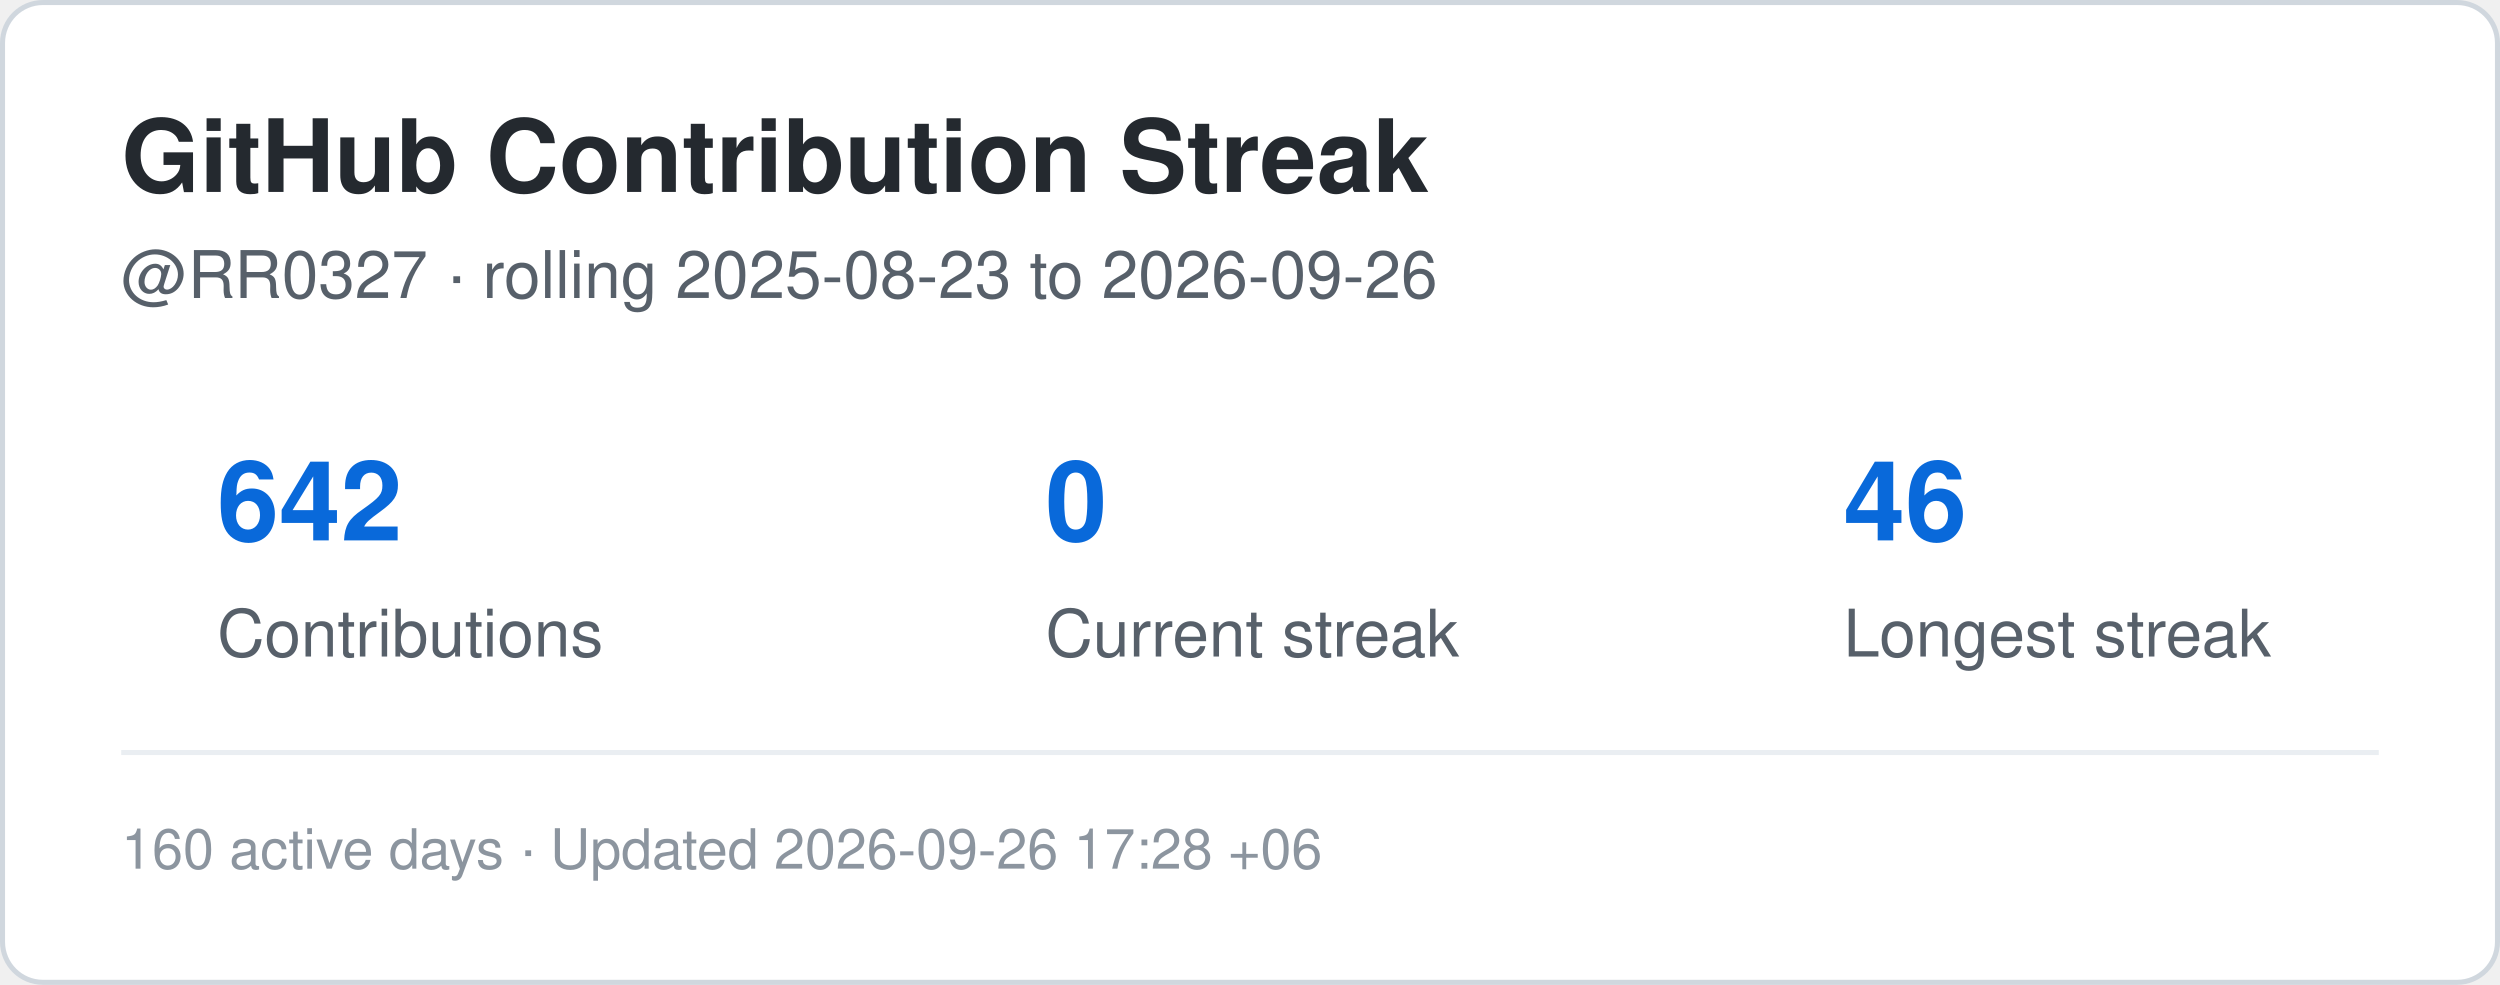
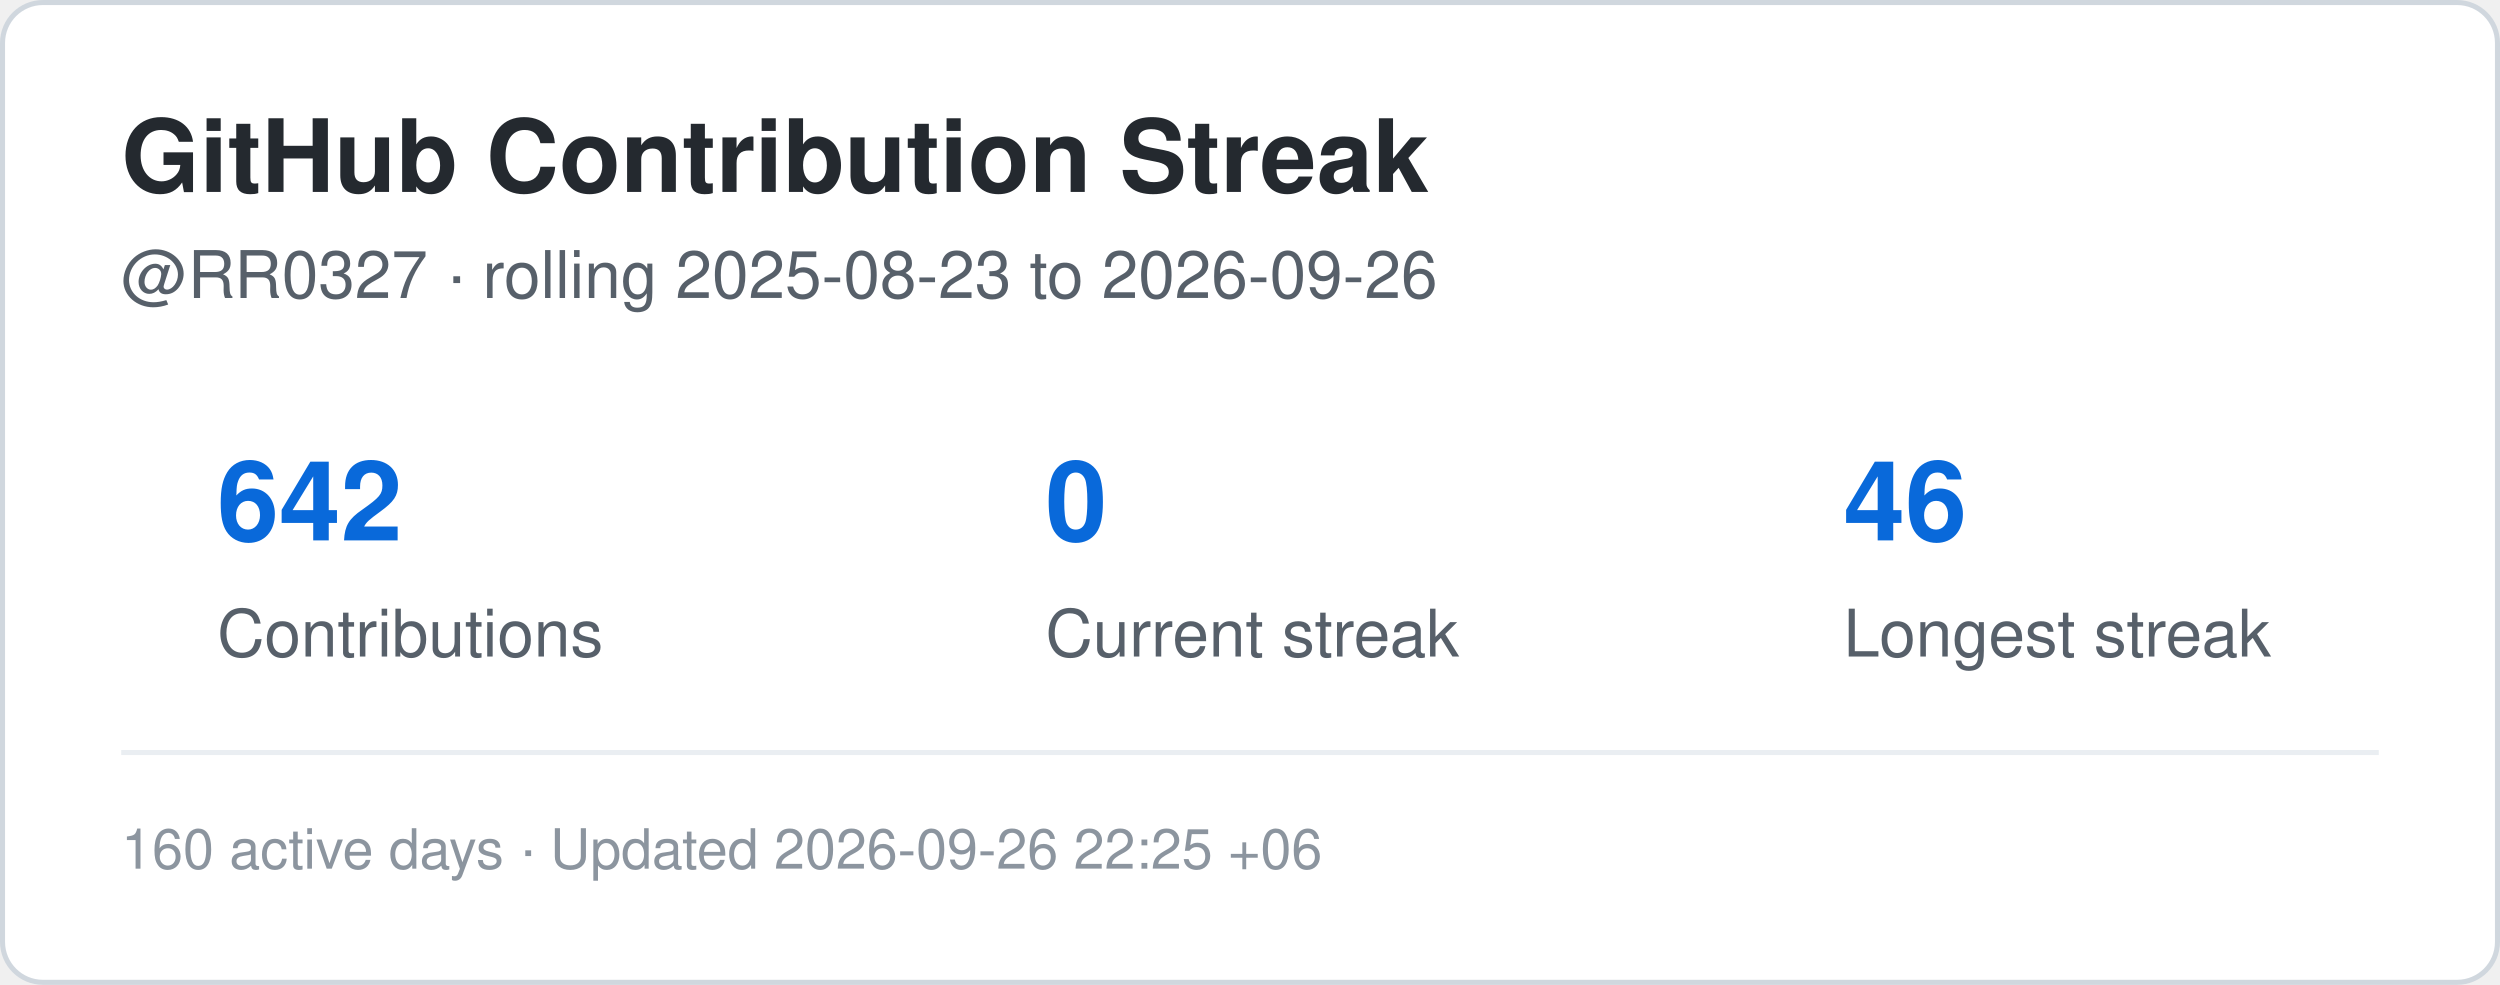
<svg xmlns="http://www.w3.org/2000/svg" width="495" height="195" viewBox="0 0 495 195" role="img" aria-label="Contribution streak for RR0327">
  <rect x="0.5" y="0.5" width="494" height="194" rx="8" fill="#ffffff" stroke="#d0d7de" />
  <style>
    .title {
      font: 700 20px -apple-system,BlinkMacSystemFont,"Segoe UI",Helvetica,Arial,sans-serif;
      fill: #24292f;
    }
    .label {
      font: 500 13px -apple-system,BlinkMacSystemFont,"Segoe UI",Helvetica,Arial,sans-serif;
      fill: #57606a;
    }
    .value {
      font: 700 22px -apple-system,BlinkMacSystemFont,"Segoe UI",Helvetica,Arial,sans-serif;
      fill: #0969da;
    }
    .small {
      font: 400 11px -apple-system,BlinkMacSystemFont,"Segoe UI",Helvetica,Arial,sans-serif;
      fill: #8c959f;
    }
  </style>
  <text x="24" y="38" class="title">GitHub Contribution Streak</text>
  <text x="24" y="59" class="label">
    @RR0327 · rolling 2025-08-23 to 2026-09-26
  </text>
  <text x="43" y="107" class="value">642</text>
  <text x="43" y="130" class="label">Contributions</text>
  <text x="207" y="107" class="value">0</text>
  <text x="207" y="130" class="label">Current streak</text>
  <text x="365" y="107" class="value">46</text>
  <text x="365" y="130" class="label">Longest streak</text>
  <line x1="24" y1="149" x2="471" y2="149" stroke="#eaeef2" />
  <text x="24" y="172" class="small">
-     160 active days · Updated 2026-09-26 17:28 +06
+     160 active days · Updated 2026-09-26 22:25 +06
  </text>
</svg>
